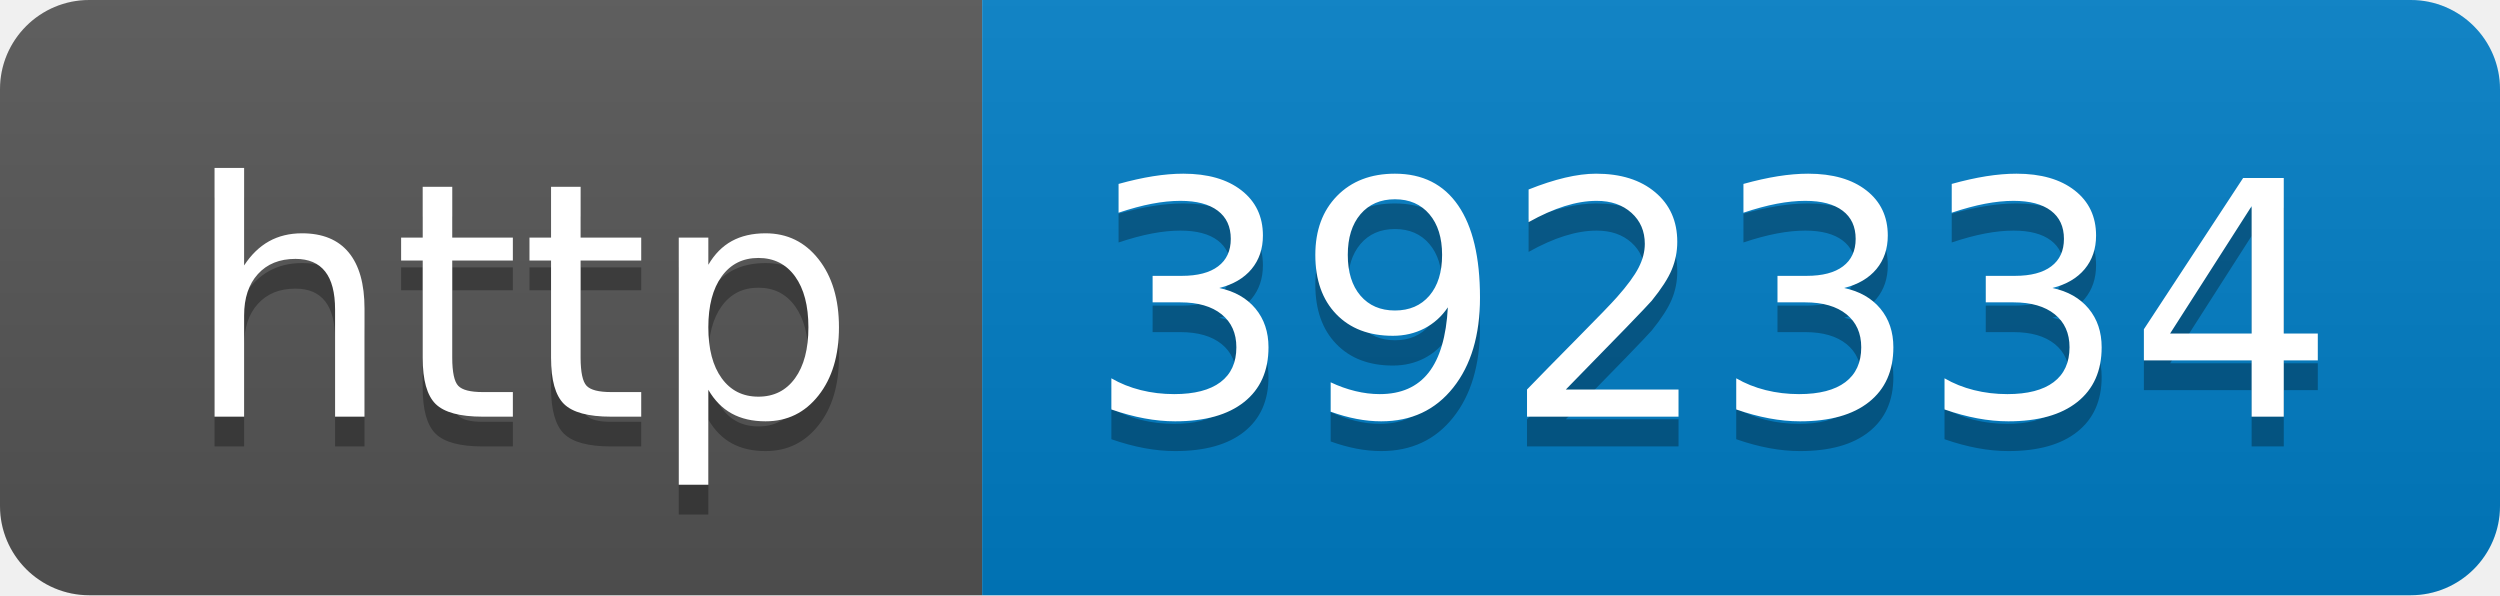
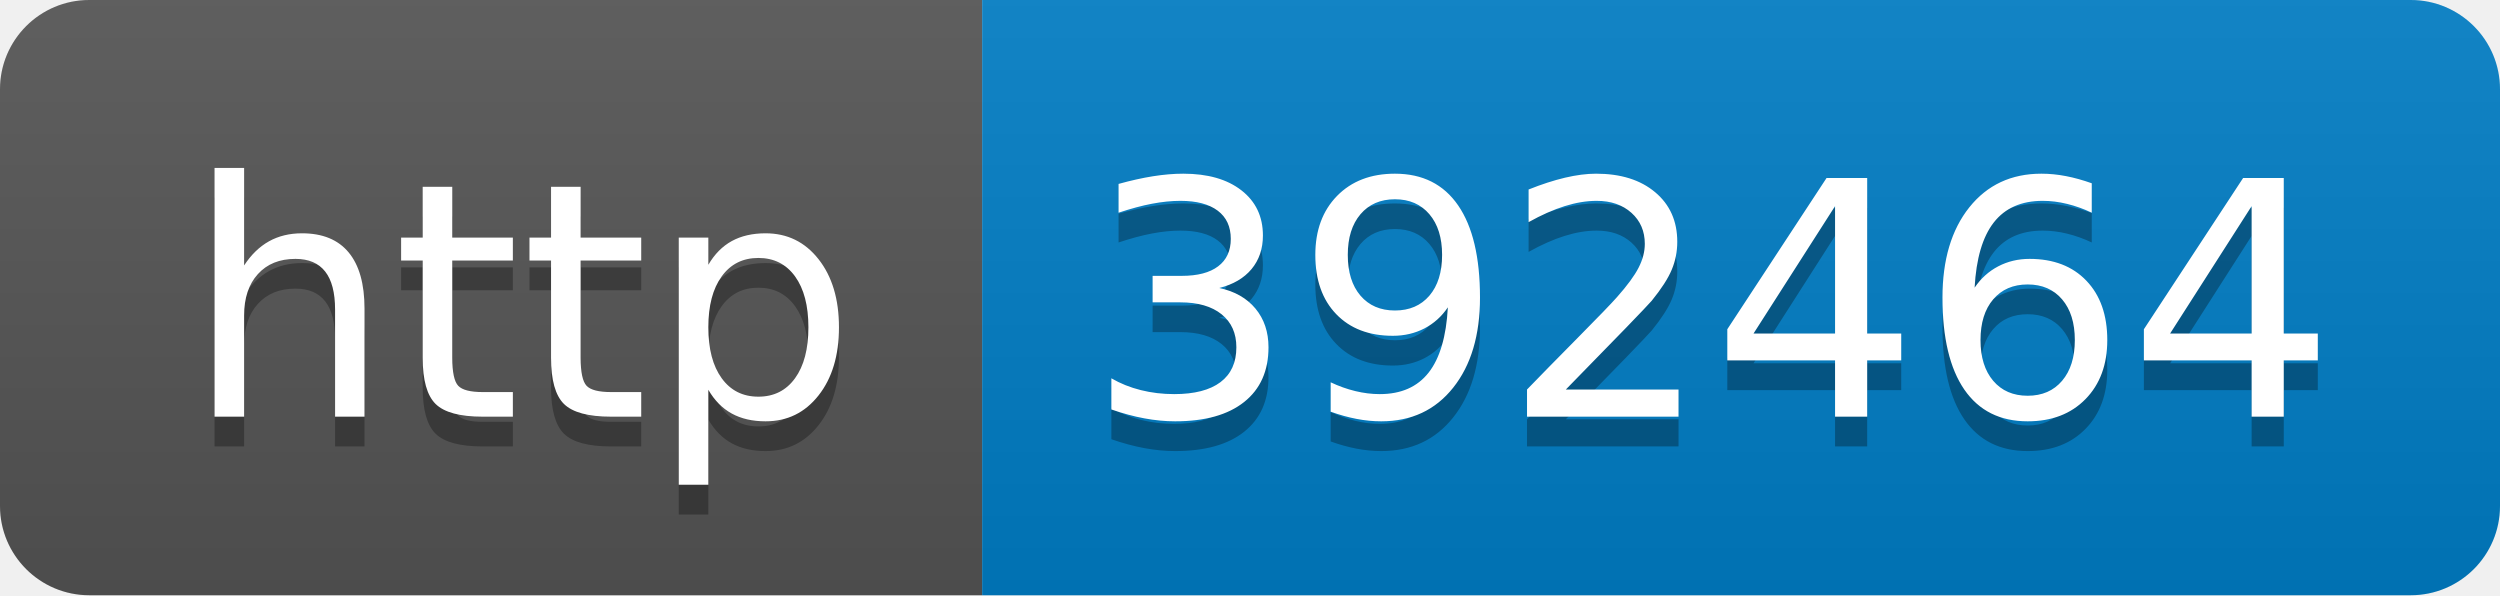
- <svg xmlns="http://www.w3.org/2000/svg" width="84" height="20" role="img" aria-label="http: 392334">
+ <svg xmlns="http://www.w3.org/2000/svg" width="84" height="20" role="img" aria-label="http: 392464">
  <linearGradient id="s" x2="0" y2="100%">
    <stop offset="0" stop-color="#bbb" stop-opacity=".1" />
    <stop offset="1" stop-opacity=".1" />
  </linearGradient>
  <clipPath id="r">
    <rect width="84" height="20" rx="3" fill="#fff" />
  </clipPath>
  <g clip-path="url(#r)">
    <rect width="33" height="20" fill="#555" />
    <rect x="33" width="51" height="20" fill="#007ec6" />
    <rect width="84" height="20" fill="url(#s)" />
  </g>
  <g fill="#fff" text-anchor="middle" font-family="Verdana,Geneva,DejaVu Sans,sans-serif" text-rendering="geometricPrecision" font-size="110">
    <text aria-hidden="true" x="175" y="150" fill="#010101" fill-opacity=".3" transform="scale(.1)" textLength="230">http</text>
    <text x="175" y="140" transform="scale(.1)" fill="#fff" textLength="230">http</text>
-     <text aria-hidden="true" x="575" y="150" fill="#010101" fill-opacity=".3" transform="scale(.1)" textLength="410">392334</text>
-     <text x="575" y="140" transform="scale(.1)" fill="#fff" textLength="410">392334</text>
+     <text aria-hidden="true" x="575" y="150" fill="#010101" fill-opacity=".3" transform="scale(.1)" textLength="410">392464</text>
+     <text x="575" y="140" transform="scale(.1)" fill="#fff" textLength="410">392464</text>
  </g>
</svg>
